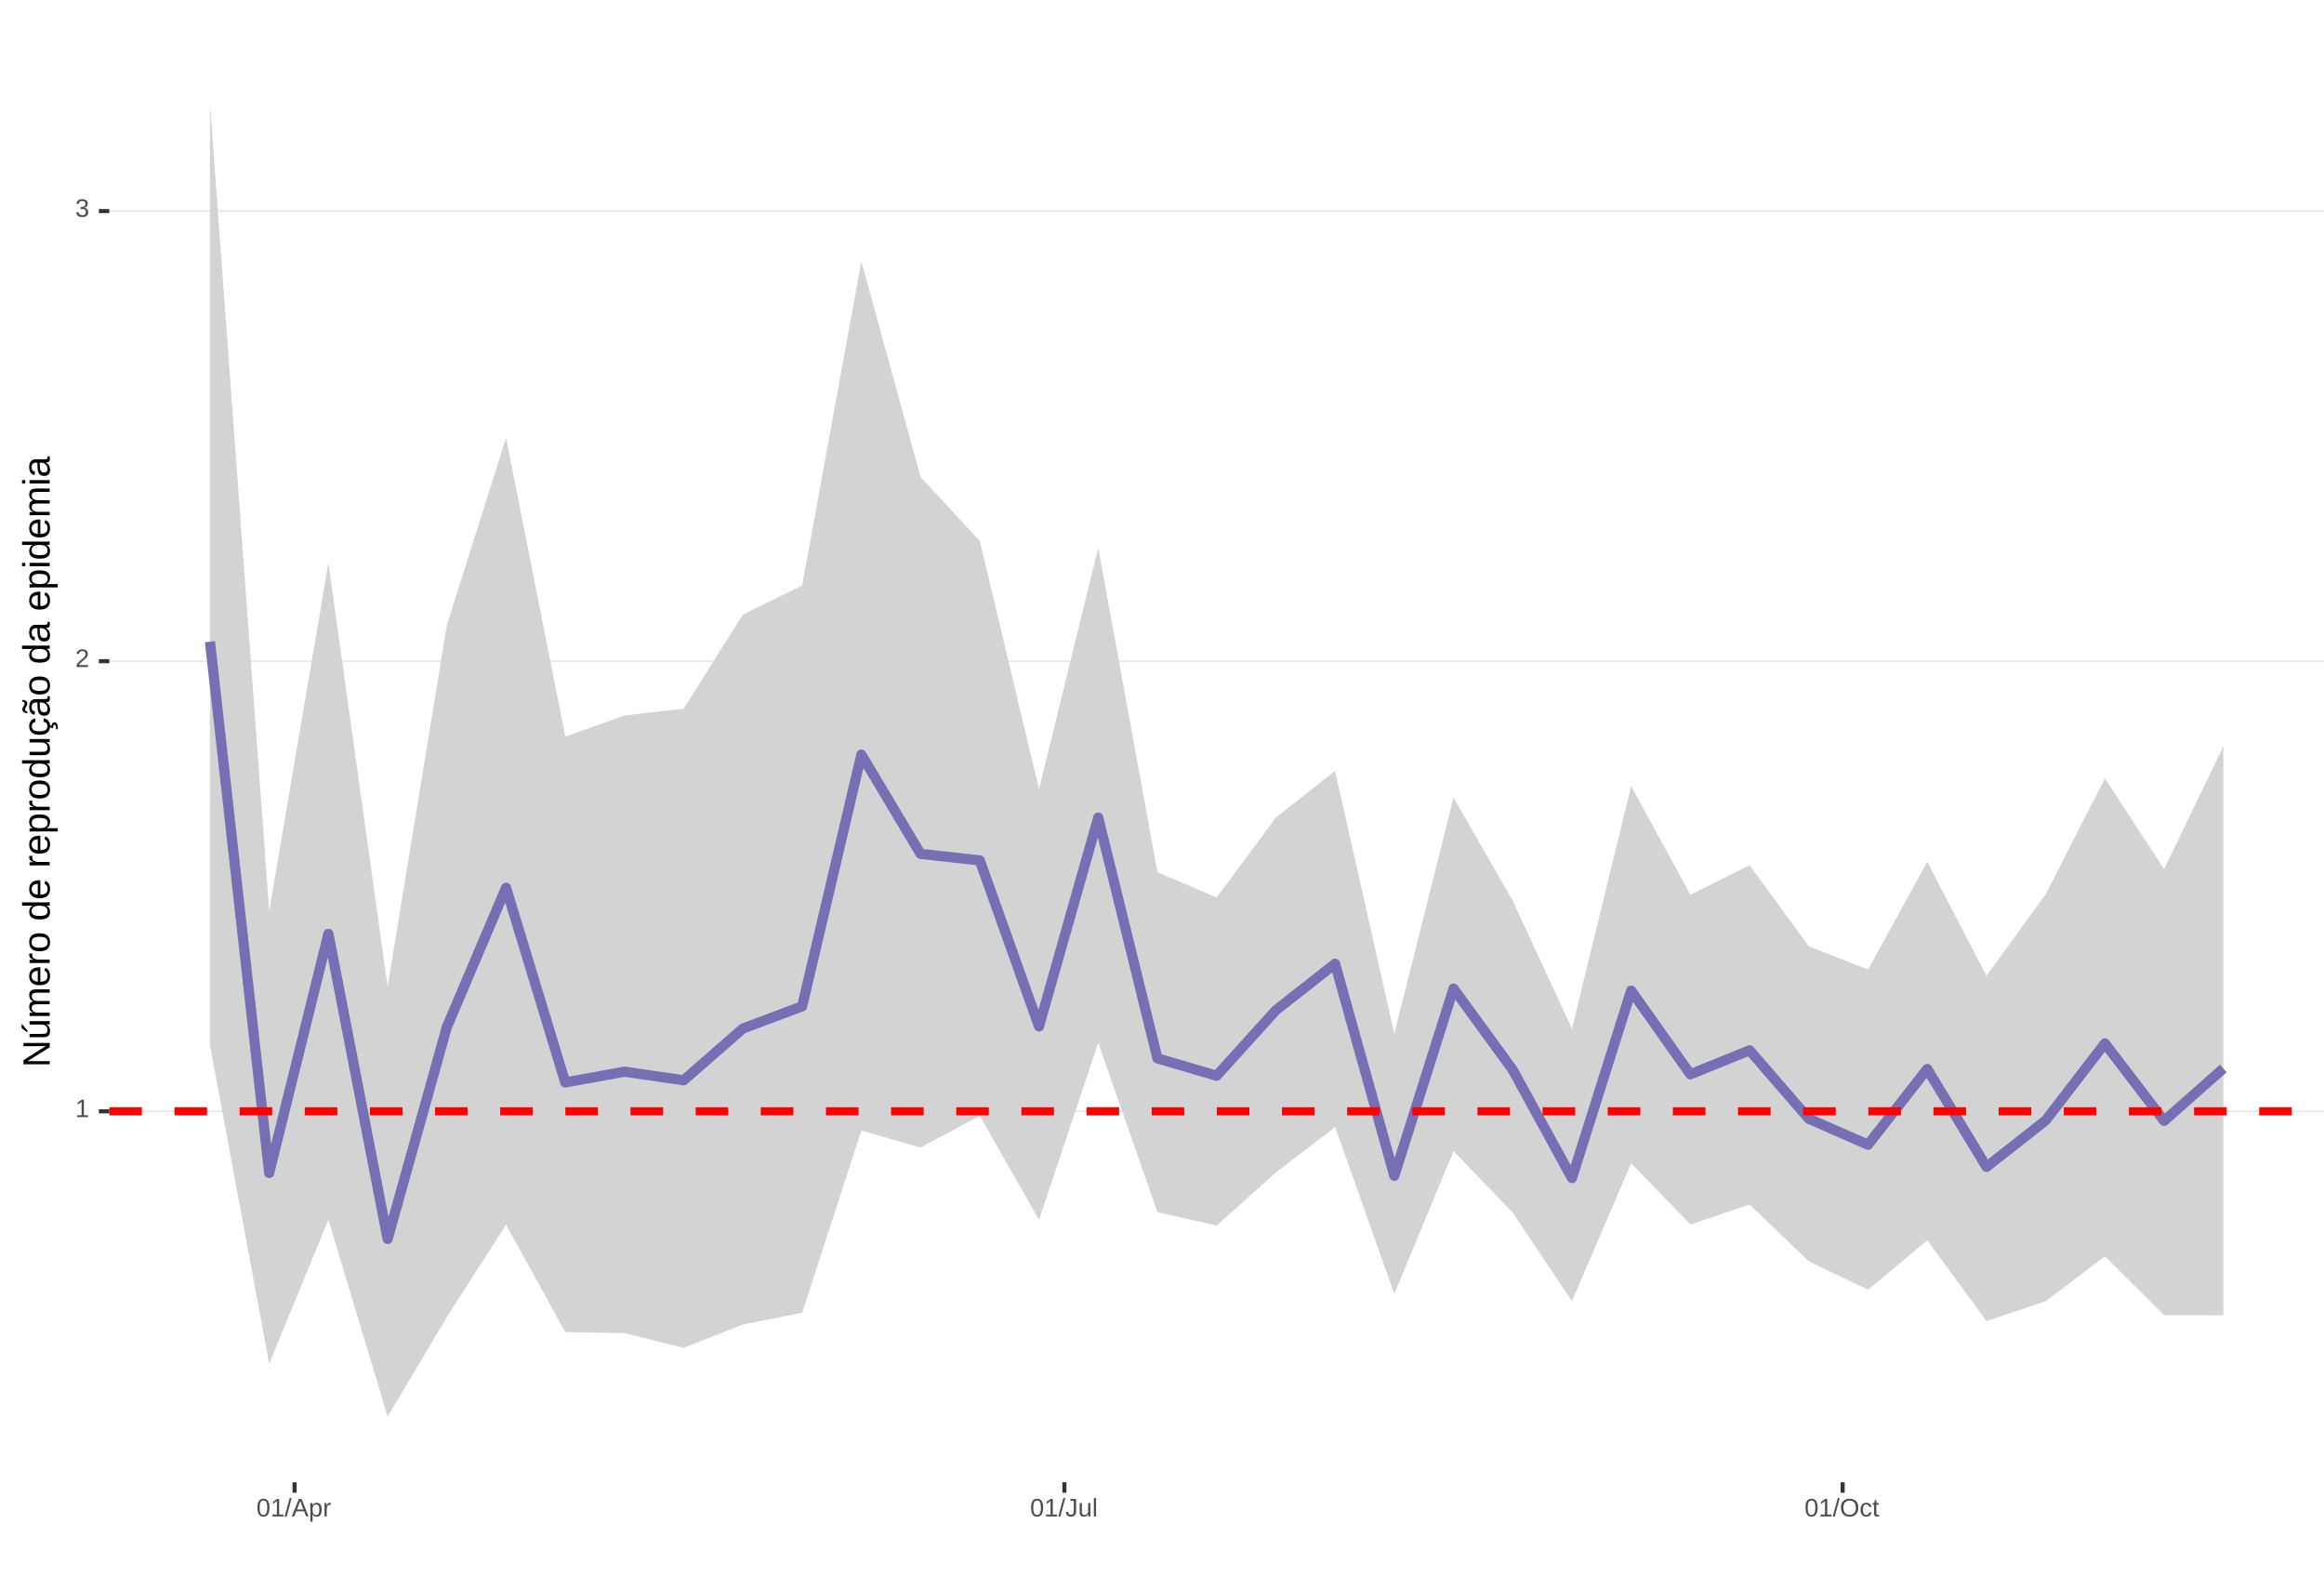
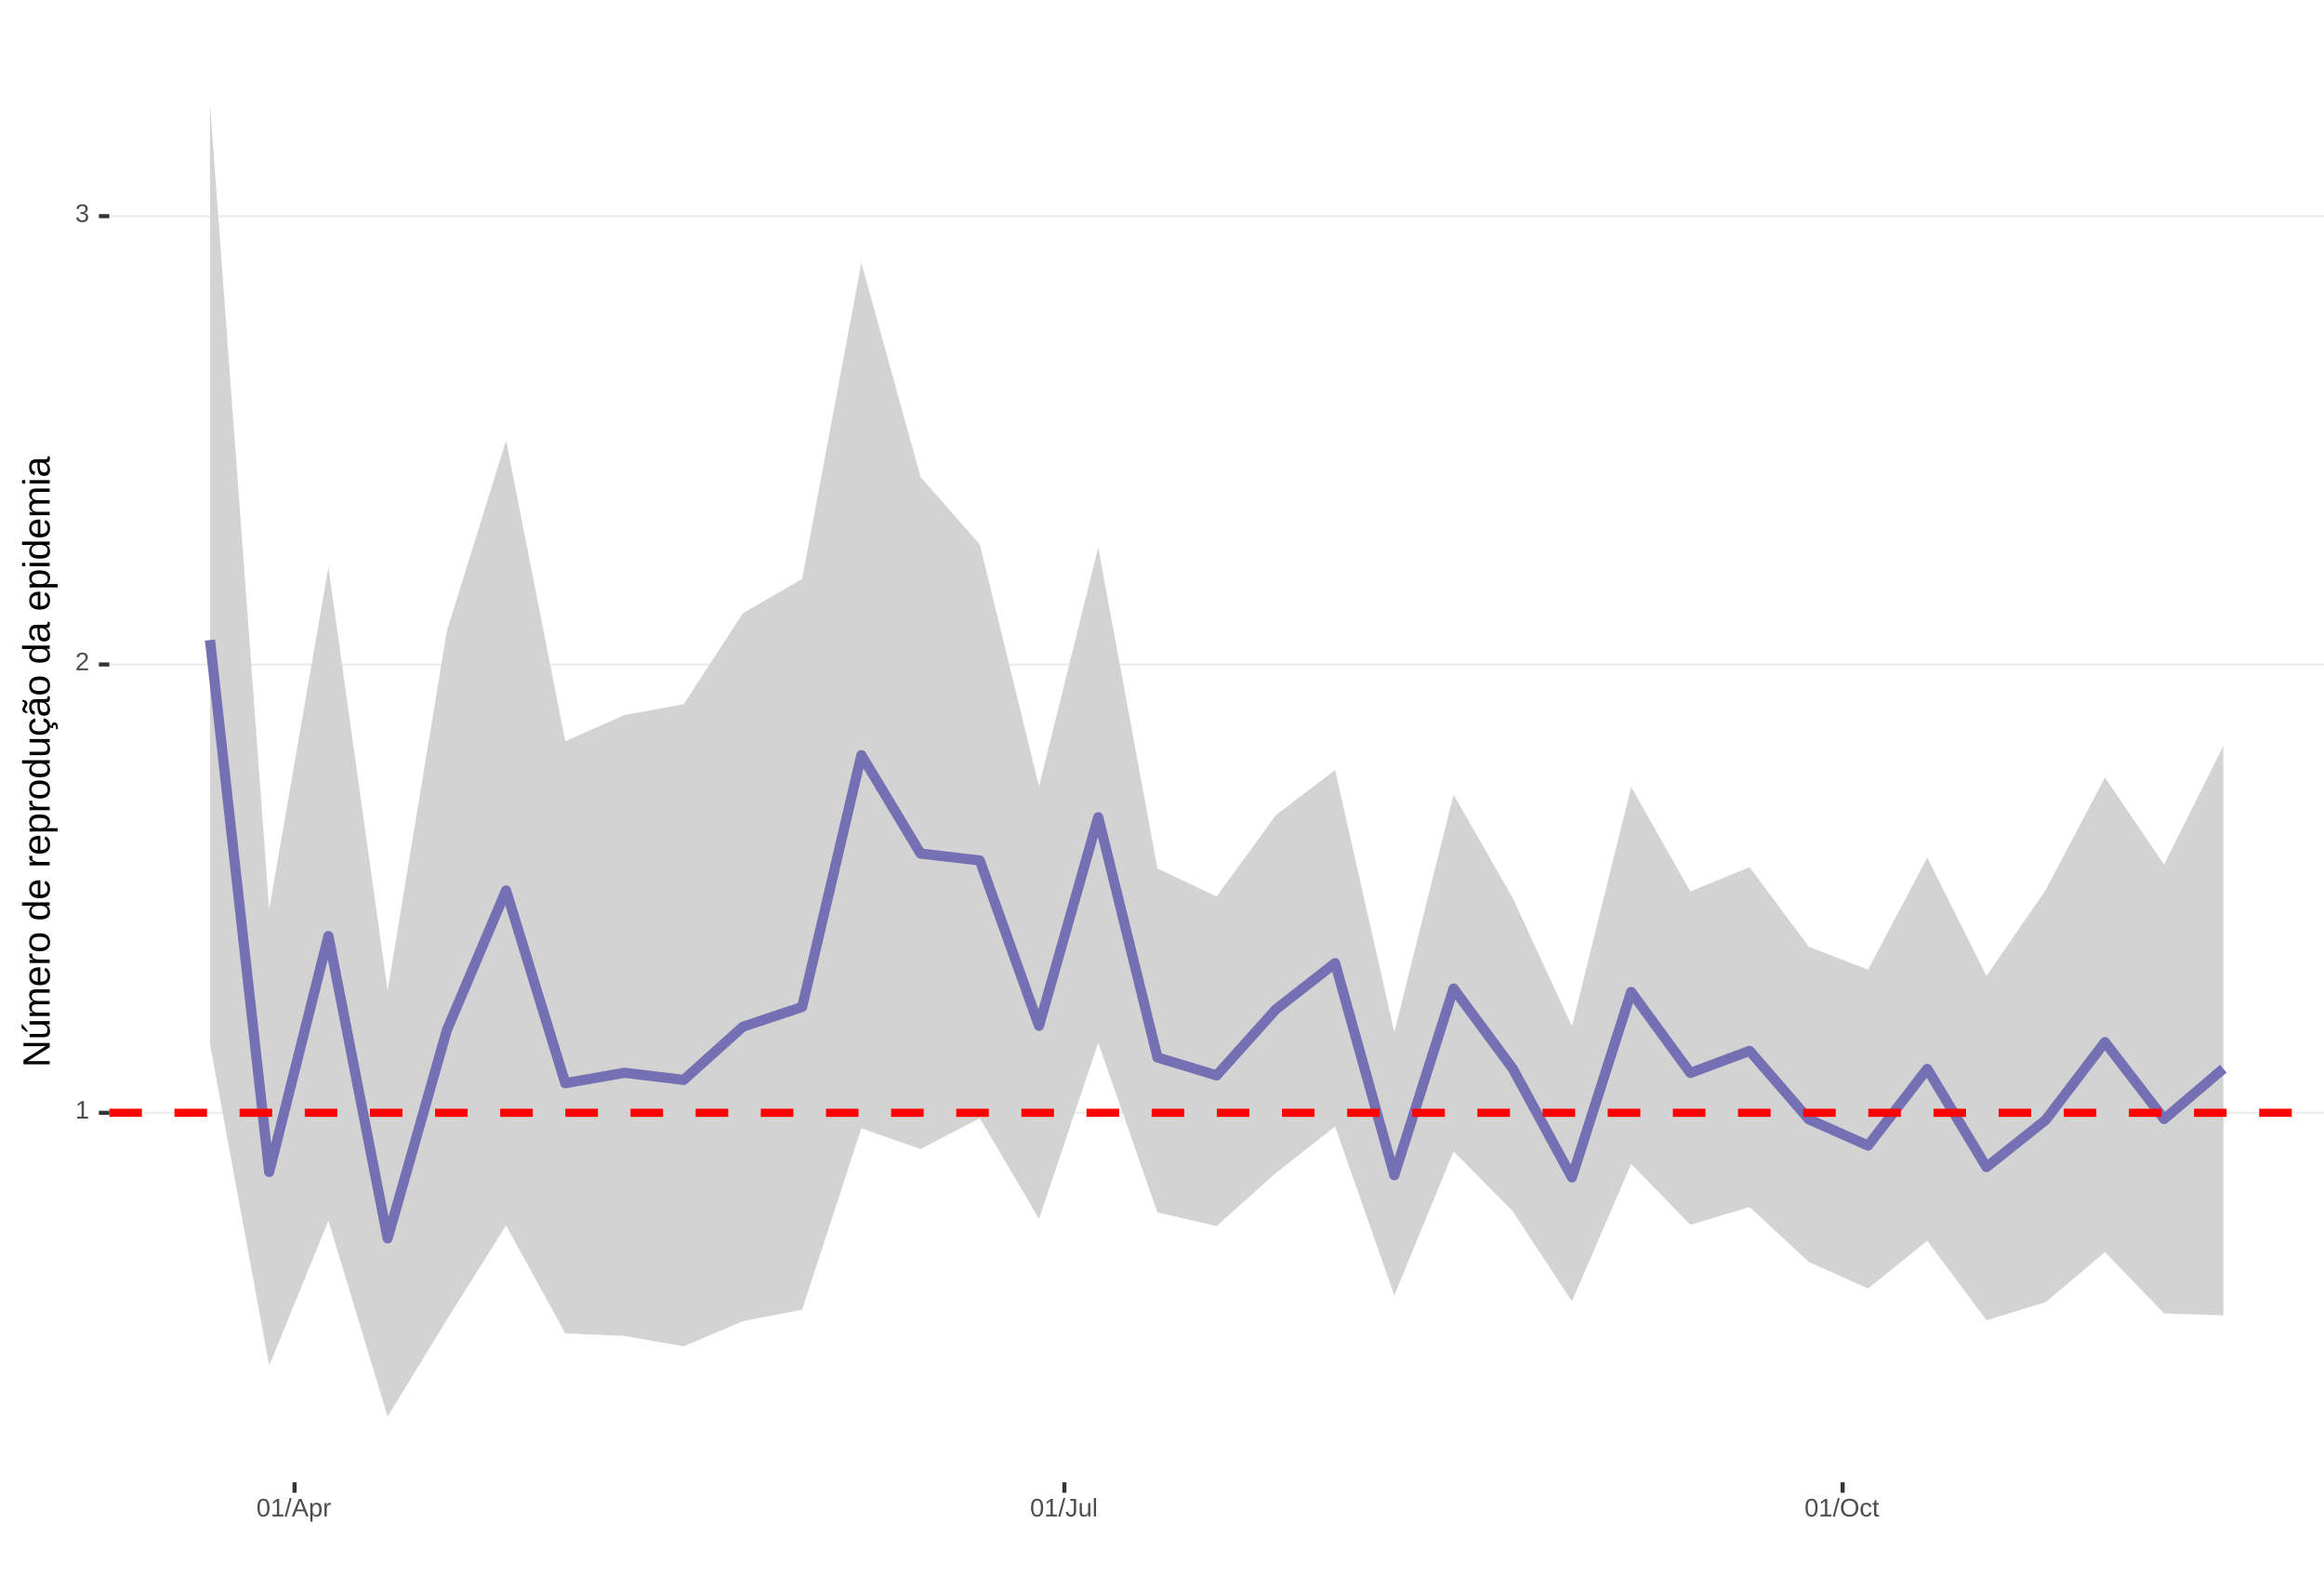
<svg xmlns="http://www.w3.org/2000/svg" xmlns:xlink="http://www.w3.org/1999/xlink" width="609pt" height="413pt" viewBox="0 0 609 413" version="1.1">
  <defs>
    <g>
      <symbol overflow="visible" id="glyph0-0">
        <path style="stroke:none;" d="M 0.672 -4.578 L 4.328 -4.578 L 4.328 0 L 0.672 0 Z M 0.906 -4.328 L 0.906 -0.25 L 4.078 -0.25 L 4.078 -4.328 Z M 0.906 -4.328 " />
      </symbol>
      <symbol overflow="visible" id="glyph0-1">
        <path style="stroke:none;" d="M 0.5 0 L 0.5 -0.5 L 1.672 -0.5 L 1.672 -4.016 L 0.641 -3.281 L 0.641 -3.828 L 1.719 -4.578 L 2.266 -4.578 L 2.266 -0.5 L 3.375 -0.5 L 3.375 0 Z M 0.5 0 " />
      </symbol>
      <symbol overflow="visible" id="glyph0-2">
        <path style="stroke:none;" d="M 0.328 0 L 0.328 -0.406 C 0.441 -0.664 0.578 -0.891 0.734 -1.078 C 0.898 -1.273 1.066 -1.453 1.234 -1.609 C 1.41 -1.766 1.582 -1.91 1.75 -2.047 C 1.926 -2.18 2.082 -2.316 2.219 -2.453 C 2.363 -2.586 2.477 -2.727 2.562 -2.875 C 2.645 -3.02 2.688 -3.188 2.688 -3.375 C 2.688 -3.625 2.613 -3.816 2.469 -3.953 C 2.32 -4.098 2.117 -4.172 1.859 -4.172 C 1.609 -4.172 1.398 -4.102 1.234 -3.969 C 1.078 -3.832 0.984 -3.641 0.953 -3.391 L 0.359 -3.453 C 0.398 -3.816 0.555 -4.102 0.828 -4.312 C 1.098 -4.531 1.441 -4.641 1.859 -4.641 C 2.316 -4.641 2.672 -4.531 2.922 -4.312 C 3.172 -4.102 3.297 -3.797 3.297 -3.391 C 3.297 -3.211 3.254 -3.035 3.172 -2.859 C 3.086 -2.68 2.969 -2.504 2.812 -2.328 C 2.656 -2.16 2.348 -1.891 1.891 -1.516 C 1.641 -1.316 1.441 -1.133 1.297 -0.969 C 1.148 -0.801 1.047 -0.645 0.984 -0.5 L 3.359 -0.5 L 3.359 0 Z M 0.328 0 " />
      </symbol>
      <symbol overflow="visible" id="glyph0-3">
        <path style="stroke:none;" d="M 3.406 -1.266 C 3.406 -0.836 3.27 -0.508 3 -0.281 C 2.738 -0.051 2.359 0.062 1.859 0.062 C 1.391 0.062 1.016 -0.039 0.734 -0.25 C 0.461 -0.457 0.301 -0.766 0.25 -1.172 L 0.859 -1.234 C 0.93 -0.691 1.266 -0.422 1.859 -0.422 C 2.148 -0.422 2.379 -0.492 2.547 -0.641 C 2.711 -0.785 2.797 -1 2.797 -1.281 C 2.797 -1.531 2.695 -1.723 2.5 -1.859 C 2.312 -2.004 2.039 -2.078 1.688 -2.078 L 1.359 -2.078 L 1.359 -2.578 L 1.672 -2.578 C 1.992 -2.578 2.242 -2.645 2.422 -2.781 C 2.598 -2.926 2.688 -3.125 2.688 -3.375 C 2.688 -3.613 2.613 -3.805 2.469 -3.953 C 2.32 -4.098 2.109 -4.172 1.828 -4.172 C 1.566 -4.172 1.352 -4.102 1.188 -3.969 C 1.031 -3.832 0.941 -3.645 0.922 -3.406 L 0.328 -3.453 C 0.367 -3.828 0.523 -4.117 0.797 -4.328 C 1.066 -4.535 1.41 -4.641 1.828 -4.641 C 2.285 -4.641 2.641 -4.531 2.891 -4.312 C 3.148 -4.102 3.281 -3.812 3.281 -3.438 C 3.281 -3.145 3.195 -2.906 3.031 -2.719 C 2.875 -2.539 2.641 -2.414 2.328 -2.344 C 2.672 -2.301 2.938 -2.18 3.125 -1.984 C 3.312 -1.797 3.406 -1.555 3.406 -1.266 Z M 3.406 -1.266 " />
      </symbol>
      <symbol overflow="visible" id="glyph0-4">
        <path style="stroke:none;" d="M 3.438 -2.297 C 3.438 -1.523 3.301 -0.938 3.031 -0.531 C 2.758 -0.133 2.363 0.062 1.844 0.062 C 1.312 0.062 0.914 -0.133 0.656 -0.531 C 0.395 -0.938 0.266 -1.523 0.266 -2.297 C 0.266 -3.078 0.391 -3.66 0.641 -4.047 C 0.898 -4.441 1.305 -4.641 1.859 -4.641 C 2.398 -4.641 2.797 -4.441 3.047 -4.047 C 3.305 -3.648 3.438 -3.066 3.438 -2.297 Z M 2.844 -2.297 C 2.844 -2.953 2.766 -3.426 2.609 -3.719 C 2.461 -4.02 2.211 -4.172 1.859 -4.172 C 1.504 -4.172 1.242 -4.023 1.078 -3.734 C 0.922 -3.441 0.844 -2.961 0.844 -2.297 C 0.844 -1.641 0.922 -1.16 1.078 -0.859 C 1.242 -0.555 1.5 -0.406 1.844 -0.406 C 2.188 -0.406 2.438 -0.555 2.594 -0.859 C 2.758 -1.172 2.844 -1.648 2.844 -2.297 Z M 2.844 -2.297 " />
      </symbol>
      <symbol overflow="visible" id="glyph0-5">
        <path style="stroke:none;" d="M 0 0.062 L 1.328 -4.828 L 1.844 -4.828 L 0.531 0.062 Z M 0 0.062 " />
      </symbol>
      <symbol overflow="visible" id="glyph0-6">
        <path style="stroke:none;" d="M 3.797 0 L 3.266 -1.344 L 1.188 -1.344 L 0.656 0 L 0.016 0 L 1.875 -4.578 L 2.594 -4.578 L 4.422 0 Z M 2.219 -4.109 L 2.203 -4.016 C 2.141 -3.836 2.055 -3.609 1.953 -3.328 L 1.375 -1.828 L 3.078 -1.828 L 2.5 -3.328 C 2.438 -3.484 2.375 -3.656 2.312 -3.844 Z M 2.219 -4.109 " />
      </symbol>
      <symbol overflow="visible" id="glyph0-7">
        <path style="stroke:none;" d="M 3.422 -1.781 C 3.422 -0.551 2.988 0.062 2.125 0.062 C 1.582 0.062 1.219 -0.141 1.031 -0.547 L 1.016 -0.547 C 1.023 -0.523 1.031 -0.344 1.031 0 L 1.031 1.375 L 0.453 1.375 L 0.453 -2.797 C 0.453 -3.16 0.441 -3.398 0.422 -3.516 L 1 -3.516 C 1 -3.504 1 -3.473 1 -3.422 C 1.008 -3.367 1.016 -3.285 1.016 -3.172 C 1.023 -3.066 1.031 -2.992 1.031 -2.953 L 1.047 -2.953 C 1.148 -3.172 1.285 -3.328 1.453 -3.422 C 1.617 -3.523 1.844 -3.578 2.125 -3.578 C 2.562 -3.578 2.883 -3.43 3.094 -3.141 C 3.312 -2.848 3.422 -2.395 3.422 -1.781 Z M 2.812 -1.766 C 2.812 -2.254 2.742 -2.602 2.609 -2.812 C 2.473 -3.02 2.266 -3.125 1.984 -3.125 C 1.742 -3.125 1.555 -3.07 1.422 -2.969 C 1.297 -2.875 1.195 -2.723 1.125 -2.516 C 1.062 -2.316 1.031 -2.051 1.031 -1.719 C 1.031 -1.258 1.102 -0.922 1.25 -0.703 C 1.395 -0.484 1.633 -0.375 1.969 -0.375 C 2.258 -0.375 2.473 -0.477 2.609 -0.688 C 2.742 -0.895 2.812 -1.254 2.812 -1.766 Z M 2.812 -1.766 " />
      </symbol>
      <symbol overflow="visible" id="glyph0-8">
        <path style="stroke:none;" d="M 0.469 0 L 0.469 -2.703 C 0.469 -2.941 0.457 -3.211 0.438 -3.516 L 1 -3.516 C 1.008 -3.117 1.016 -2.879 1.016 -2.797 L 1.031 -2.797 C 1.125 -3.098 1.227 -3.301 1.344 -3.406 C 1.469 -3.52 1.645 -3.578 1.875 -3.578 C 1.945 -3.578 2.023 -3.566 2.109 -3.547 L 2.109 -3.016 C 2.023 -3.035 1.922 -3.047 1.797 -3.047 C 1.555 -3.047 1.367 -2.941 1.234 -2.734 C 1.109 -2.523 1.047 -2.223 1.047 -1.828 L 1.047 0 Z M 0.469 0 " />
      </symbol>
      <symbol overflow="visible" id="glyph0-9">
        <path style="stroke:none;" d="M 1.484 0.062 C 0.711 0.062 0.254 -0.336 0.109 -1.141 L 0.719 -1.234 C 0.75 -0.984 0.832 -0.785 0.969 -0.641 C 1.113 -0.504 1.285 -0.438 1.484 -0.438 C 1.711 -0.438 1.891 -0.516 2.016 -0.672 C 2.148 -0.828 2.219 -1.055 2.219 -1.359 L 2.219 -4.078 L 1.328 -4.078 L 1.328 -4.578 L 2.828 -4.578 L 2.828 -1.359 C 2.828 -0.922 2.707 -0.57 2.469 -0.312 C 2.227 -0.062 1.898 0.062 1.484 0.062 Z M 1.484 0.062 " />
      </symbol>
      <symbol overflow="visible" id="glyph0-10">
        <path style="stroke:none;" d="M 1.016 -3.516 L 1.016 -1.281 C 1.016 -1.051 1.035 -0.875 1.078 -0.75 C 1.129 -0.625 1.203 -0.531 1.297 -0.469 C 1.398 -0.414 1.551 -0.391 1.75 -0.391 C 2.031 -0.391 2.25 -0.484 2.406 -0.672 C 2.57 -0.867 2.656 -1.141 2.656 -1.484 L 2.656 -3.516 L 3.234 -3.516 L 3.234 -0.75 C 3.234 -0.344 3.242 -0.094 3.266 0 L 2.703 0 C 2.703 -0.008 2.703 -0.035 2.703 -0.078 C 2.703 -0.129 2.695 -0.188 2.688 -0.25 C 2.688 -0.312 2.688 -0.426 2.688 -0.594 L 2.672 -0.594 C 2.535 -0.352 2.379 -0.18 2.203 -0.078 C 2.023 0.016 1.805 0.062 1.547 0.062 C 1.16 0.062 0.879 -0.031 0.703 -0.219 C 0.523 -0.414 0.438 -0.734 0.438 -1.172 L 0.438 -3.516 Z M 1.016 -3.516 " />
      </symbol>
      <symbol overflow="visible" id="glyph0-11">
        <path style="stroke:none;" d="M 0.453 0 L 0.453 -4.828 L 1.031 -4.828 L 1.031 0 Z M 0.453 0 " />
      </symbol>
      <symbol overflow="visible" id="glyph0-12">
        <path style="stroke:none;" d="M 4.859 -2.312 C 4.859 -1.832 4.766 -1.41 4.578 -1.047 C 4.398 -0.691 4.141 -0.414 3.797 -0.219 C 3.453 -0.031 3.047 0.062 2.578 0.062 C 2.109 0.062 1.703 -0.031 1.359 -0.219 C 1.023 -0.406 0.766 -0.68 0.578 -1.047 C 0.398 -1.41 0.312 -1.832 0.312 -2.312 C 0.312 -3.039 0.508 -3.609 0.906 -4.016 C 1.312 -4.43 1.875 -4.641 2.594 -4.641 C 3.062 -4.641 3.461 -4.547 3.797 -4.359 C 4.141 -4.18 4.398 -3.914 4.578 -3.562 C 4.766 -3.207 4.859 -2.789 4.859 -2.312 Z M 4.219 -2.312 C 4.219 -2.883 4.078 -3.332 3.797 -3.656 C 3.516 -3.977 3.113 -4.141 2.594 -4.141 C 2.062 -4.141 1.656 -3.977 1.375 -3.656 C 1.094 -3.332 0.953 -2.883 0.953 -2.312 C 0.953 -1.738 1.094 -1.281 1.375 -0.938 C 1.664 -0.602 2.066 -0.438 2.578 -0.438 C 3.109 -0.438 3.516 -0.598 3.797 -0.922 C 4.078 -1.254 4.219 -1.719 4.219 -2.312 Z M 4.219 -2.312 " />
      </symbol>
      <symbol overflow="visible" id="glyph0-13">
        <path style="stroke:none;" d="M 0.891 -1.781 C 0.891 -1.312 0.961 -0.961 1.109 -0.734 C 1.254 -0.504 1.477 -0.391 1.781 -0.391 C 1.988 -0.391 2.16 -0.445 2.297 -0.562 C 2.441 -0.676 2.531 -0.848 2.562 -1.078 L 3.156 -1.047 C 3.102 -0.711 2.957 -0.441 2.719 -0.234 C 2.477 -0.035 2.172 0.062 1.797 0.062 C 1.305 0.062 0.93 -0.094 0.672 -0.406 C 0.41 -0.719 0.281 -1.172 0.281 -1.766 C 0.281 -2.359 0.41 -2.805 0.672 -3.109 C 0.93 -3.422 1.305 -3.578 1.797 -3.578 C 2.148 -3.578 2.445 -3.484 2.688 -3.297 C 2.926 -3.109 3.078 -2.852 3.141 -2.531 L 2.531 -2.484 C 2.5 -2.68 2.422 -2.836 2.297 -2.953 C 2.172 -3.066 2 -3.125 1.781 -3.125 C 1.469 -3.125 1.238 -3.02 1.094 -2.812 C 0.957 -2.602 0.891 -2.258 0.891 -1.781 Z M 0.891 -1.781 " />
      </symbol>
      <symbol overflow="visible" id="glyph0-14">
        <path style="stroke:none;" d="M 1.797 -0.031 C 1.609 0.02 1.41 0.047 1.203 0.047 C 0.734 0.047 0.5 -0.219 0.5 -0.75 L 0.5 -3.094 L 0.094 -3.094 L 0.094 -3.516 L 0.531 -3.516 L 0.703 -4.297 L 1.094 -4.297 L 1.094 -3.516 L 1.734 -3.516 L 1.734 -3.094 L 1.094 -3.094 L 1.094 -0.875 C 1.094 -0.707 1.117 -0.586 1.172 -0.516 C 1.223 -0.441 1.32 -0.406 1.469 -0.406 C 1.539 -0.406 1.648 -0.422 1.797 -0.453 Z M 1.797 -0.031 " />
      </symbol>
      <symbol overflow="visible" id="glyph1-0">
        <path style="stroke:none;" d="M -6.875 -1 L -6.875 -6.5 L 0 -6.5 L 0 -1 Z M -6.516 -1.375 L -0.375 -1.375 L -0.375 -6.125 L -6.516 -6.125 Z M -6.516 -1.375 " />
      </symbol>
      <symbol overflow="visible" id="glyph1-1">
        <path style="stroke:none;" d="M 0 -5.281 L -5.859 -1.609 L -5.391 -1.625 L -4.578 -1.656 L 0 -1.656 L 0 -0.828 L -6.875 -0.828 L -6.875 -1.906 L -0.984 -5.625 C -1.617 -5.582 -2.082 -5.562 -2.375 -5.562 L -6.875 -5.562 L -6.875 -6.406 L 0 -6.406 Z M 0 -5.281 " />
      </symbol>
      <symbol overflow="visible" id="glyph1-2">
        <path style="stroke:none;" d="M -5.281 -1.562 L -1.938 -1.562 C -1.582 -1.562 -1.305 -1.594 -1.109 -1.656 C -0.922 -1.727 -0.785 -1.836 -0.703 -1.984 C -0.617 -2.141 -0.578 -2.363 -0.578 -2.656 C -0.578 -3.07 -0.723 -3.398 -1.016 -3.641 C -1.305 -3.891 -1.707 -4.016 -2.219 -4.016 L -5.281 -4.016 L -5.281 -4.906 L -1.125 -4.906 C -0.508 -4.906 -0.133 -4.91 0 -4.922 L 0 -4.094 C -0.02 -4.094 -0.062 -4.086 -0.125 -4.078 C -0.195 -4.078 -0.281 -4.07 -0.375 -4.062 C -0.469 -4.062 -0.645 -4.062 -0.906 -4.062 L -0.906 -4.047 C -0.539 -3.848 -0.281 -3.613 -0.125 -3.344 C 0.02 -3.082 0.094 -2.754 0.094 -2.359 C 0.094 -1.773 -0.047 -1.348 -0.328 -1.078 C -0.617 -0.816 -1.098 -0.688 -1.766 -0.688 L -5.281 -0.688 Z M -5.859 -2.031 L -5.969 -2.031 L -7.359 -3.078 L -7.359 -4.094 L -7.219 -4.094 L -5.859 -2.484 Z M -5.859 -2.031 " />
      </symbol>
      <symbol overflow="visible" id="glyph1-3">
        <path style="stroke:none;" d="M 0 -3.75 L -3.344 -3.75 C -3.852 -3.75 -4.207 -3.676 -4.406 -3.531 C -4.602 -3.395 -4.703 -3.145 -4.703 -2.781 C -4.703 -2.406 -4.555 -2.109 -4.266 -1.891 C -3.984 -1.672 -3.582 -1.562 -3.062 -1.562 L 0 -1.562 L 0 -0.688 L -4.156 -0.688 C -4.77 -0.688 -5.145 -0.68 -5.281 -0.672 L -5.281 -1.5 C -5.27 -1.5 -5.227 -1.5 -5.156 -1.5 C -5.082 -1.508 -5 -1.516 -4.906 -1.516 C -4.812 -1.523 -4.633 -1.531 -4.375 -1.531 L -4.375 -1.547 C -4.75 -1.734 -5.008 -1.945 -5.156 -2.188 C -5.301 -2.438 -5.375 -2.738 -5.375 -3.094 C -5.375 -3.488 -5.297 -3.801 -5.141 -4.031 C -4.984 -4.27 -4.727 -4.438 -4.375 -4.531 L -4.375 -4.547 C -4.727 -4.723 -4.984 -4.941 -5.141 -5.203 C -5.297 -5.461 -5.375 -5.773 -5.375 -6.141 C -5.375 -6.672 -5.227 -7.055 -4.938 -7.297 C -4.656 -7.547 -4.18 -7.672 -3.516 -7.672 L 0 -7.672 L 0 -6.797 L -3.344 -6.797 C -3.852 -6.797 -4.207 -6.723 -4.406 -6.578 C -4.602 -6.441 -4.703 -6.191 -4.703 -5.828 C -4.703 -5.453 -4.555 -5.156 -4.266 -4.938 C -3.984 -4.727 -3.582 -4.625 -3.062 -4.625 L 0 -4.625 Z M 0 -3.75 " />
      </symbol>
      <symbol overflow="visible" id="glyph1-4">
        <path style="stroke:none;" d="M -2.453 -1.344 C -1.848 -1.344 -1.379 -1.469 -1.047 -1.719 C -0.723 -1.969 -0.562 -2.336 -0.562 -2.828 C -0.562 -3.203 -0.633 -3.504 -0.781 -3.734 C -0.938 -3.961 -1.133 -4.117 -1.375 -4.203 L -1.156 -4.969 C -0.32 -4.656 0.094 -3.941 0.094 -2.828 C 0.094 -2.047 -0.133 -1.445 -0.594 -1.031 C -1.062 -0.625 -1.754 -0.422 -2.672 -0.422 C -3.547 -0.422 -4.211 -0.625 -4.672 -1.031 C -5.141 -1.445 -5.375 -2.031 -5.375 -2.781 C -5.375 -4.344 -4.441 -5.125 -2.578 -5.125 L -2.453 -5.125 Z M -3.125 -4.203 C -3.688 -4.16 -4.094 -4.02 -4.344 -3.781 C -4.602 -3.551 -4.734 -3.219 -4.734 -2.781 C -4.734 -2.352 -4.586 -2.016 -4.297 -1.766 C -4.016 -1.516 -3.625 -1.379 -3.125 -1.359 Z M -3.125 -4.203 " />
      </symbol>
      <symbol overflow="visible" id="glyph1-5">
        <path style="stroke:none;" d="M 0 -0.688 L -4.047 -0.688 C -4.422 -0.688 -4.832 -0.68 -5.281 -0.672 L -5.281 -1.5 C -4.688 -1.52 -4.328 -1.531 -4.203 -1.531 L -4.203 -1.547 C -4.66 -1.691 -4.969 -1.852 -5.125 -2.031 C -5.289 -2.219 -5.375 -2.477 -5.375 -2.812 C -5.375 -2.926 -5.359 -3.047 -5.328 -3.172 L -4.531 -3.172 C -4.562 -3.047 -4.578 -2.891 -4.578 -2.703 C -4.578 -2.336 -4.422 -2.055 -4.109 -1.859 C -3.797 -1.672 -3.344 -1.578 -2.75 -1.578 L 0 -1.578 Z M 0 -0.688 " />
      </symbol>
      <symbol overflow="visible" id="glyph1-6">
        <path style="stroke:none;" d="M -2.641 -5.141 C -1.723 -5.141 -1.035 -4.938 -0.578 -4.531 C -0.129 -4.125 0.094 -3.535 0.094 -2.766 C 0.094 -1.992 -0.141 -1.41 -0.609 -1.016 C -1.078 -0.617 -1.754 -0.422 -2.641 -0.422 C -4.461 -0.422 -5.375 -1.207 -5.375 -2.781 C -5.375 -3.594 -5.148 -4.188 -4.703 -4.562 C -4.266 -4.945 -3.578 -5.141 -2.641 -5.141 Z M -2.641 -4.219 C -3.367 -4.219 -3.898 -4.109 -4.234 -3.891 C -4.566 -3.672 -4.734 -3.305 -4.734 -2.797 C -4.734 -2.285 -4.562 -1.914 -4.219 -1.688 C -3.883 -1.457 -3.359 -1.344 -2.641 -1.344 C -1.953 -1.344 -1.43 -1.453 -1.078 -1.672 C -0.723 -1.898 -0.547 -2.258 -0.547 -2.75 C -0.547 -3.281 -0.711 -3.656 -1.047 -3.875 C -1.391 -4.102 -1.922 -4.219 -2.641 -4.219 Z M -2.641 -4.219 " />
      </symbol>
      <symbol overflow="visible" id="glyph1-7">
        <path style="stroke:none;" d="" />
      </symbol>
      <symbol overflow="visible" id="glyph1-8">
        <path style="stroke:none;" d="M -0.844 -4.016 C -0.508 -3.848 -0.27 -3.629 -0.125 -3.359 C 0.02 -3.086 0.094 -2.754 0.094 -2.359 C 0.094 -1.691 -0.129 -1.203 -0.578 -0.891 C -1.023 -0.578 -1.707 -0.422 -2.625 -0.422 C -4.457 -0.422 -5.375 -1.066 -5.375 -2.359 C -5.375 -2.766 -5.301 -3.098 -5.156 -3.359 C -5.008 -3.629 -4.781 -3.848 -4.469 -4.016 L -7.25 -4.016 L -7.25 -4.891 L -1.094 -4.891 C -0.539 -4.891 -0.176 -4.898 0 -4.922 L 0 -4.078 C -0.051 -4.066 -0.172 -4.055 -0.359 -4.047 C -0.547 -4.035 -0.707 -4.031 -0.844 -4.031 Z M -2.641 -1.344 C -1.898 -1.344 -1.367 -1.438 -1.047 -1.625 C -0.734 -1.82 -0.578 -2.145 -0.578 -2.594 C -0.578 -3.082 -0.75 -3.441 -1.094 -3.672 C -1.438 -3.898 -1.973 -4.016 -2.703 -4.016 C -3.398 -4.016 -3.91 -3.898 -4.234 -3.672 C -4.566 -3.441 -4.734 -3.082 -4.734 -2.594 C -4.734 -2.156 -4.566 -1.836 -4.234 -1.641 C -3.91 -1.441 -3.379 -1.344 -2.641 -1.344 Z M -2.641 -1.344 " />
      </symbol>
      <symbol overflow="visible" id="glyph1-9">
        <path style="stroke:none;" d="M -2.672 -5.141 C -0.828 -5.141 0.094 -4.492 0.094 -3.203 C 0.094 -2.391 -0.211 -1.844 -0.828 -1.562 L -0.828 -1.531 C -0.797 -1.539 -0.516 -1.547 0.016 -1.547 L 2.078 -1.547 L 2.078 -0.672 L -4.203 -0.672 C -4.742 -0.672 -5.102 -0.66 -5.281 -0.641 L -5.281 -1.5 C -5.27 -1.5 -5.223 -1.5 -5.141 -1.5 C -5.066 -1.508 -4.945 -1.52 -4.781 -1.531 C -4.613 -1.539 -4.5 -1.547 -4.438 -1.547 L -4.438 -1.562 C -4.758 -1.719 -4.992 -1.922 -5.141 -2.172 C -5.297 -2.43 -5.375 -2.773 -5.375 -3.203 C -5.375 -3.848 -5.156 -4.332 -4.719 -4.656 C -4.281 -4.977 -3.598 -5.141 -2.672 -5.141 Z M -2.641 -4.219 C -3.379 -4.219 -3.906 -4.117 -4.219 -3.922 C -4.539 -3.723 -4.703 -3.406 -4.703 -2.969 C -4.703 -2.625 -4.629 -2.352 -4.484 -2.156 C -4.336 -1.957 -4.109 -1.805 -3.797 -1.703 C -3.484 -1.598 -3.078 -1.547 -2.578 -1.547 C -1.879 -1.547 -1.363 -1.656 -1.031 -1.875 C -0.707 -2.102 -0.547 -2.469 -0.547 -2.969 C -0.547 -3.406 -0.707 -3.723 -1.031 -3.922 C -1.352 -4.117 -1.891 -4.219 -2.641 -4.219 Z M -2.641 -4.219 " />
      </symbol>
      <symbol overflow="visible" id="glyph1-10">
        <path style="stroke:none;" d="M -5.281 -1.531 L -1.938 -1.531 C -1.582 -1.531 -1.305 -1.562 -1.109 -1.625 C -0.922 -1.695 -0.785 -1.805 -0.703 -1.953 C -0.617 -2.109 -0.578 -2.332 -0.578 -2.625 C -0.578 -3.039 -0.723 -3.367 -1.016 -3.609 C -1.305 -3.859 -1.707 -3.984 -2.219 -3.984 L -5.281 -3.984 L -5.281 -4.875 L -1.125 -4.875 C -0.508 -4.875 -0.133 -4.879 0 -4.891 L 0 -4.062 C -0.02 -4.062 -0.062 -4.055 -0.125 -4.047 C -0.195 -4.047 -0.281 -4.039 -0.375 -4.031 C -0.469 -4.031 -0.645 -4.031 -0.906 -4.031 L -0.906 -4.016 C -0.539 -3.816 -0.281 -3.582 -0.125 -3.312 C 0.02 -3.051 0.094 -2.723 0.094 -2.328 C 0.094 -1.742 -0.047 -1.316 -0.328 -1.047 C -0.617 -0.785 -1.098 -0.656 -1.766 -0.656 L -5.281 -0.656 Z M -5.281 -1.531 " />
      </symbol>
      <symbol overflow="visible" id="glyph1-11">
        <path style="stroke:none;" d="M -2.672 -1.344 C -1.961 -1.344 -1.438 -1.453 -1.094 -1.672 C -0.758 -1.891 -0.594 -2.223 -0.594 -2.672 C -0.594 -2.984 -0.676 -3.242 -0.844 -3.453 C -1.02 -3.672 -1.281 -3.801 -1.625 -3.844 L -1.578 -4.734 C -1.066 -4.672 -0.66 -4.457 -0.359 -4.094 C -0.055 -3.727 0.094 -3.266 0.094 -2.703 C 0.094 -1.961 -0.133 -1.395 -0.594 -1 C -1.062 -0.613 -1.742 -0.422 -2.641 -0.422 C -3.535 -0.422 -4.211 -0.613 -4.672 -1 C -5.141 -1.395 -5.375 -1.957 -5.375 -2.688 C -5.375 -3.227 -5.234 -3.676 -4.953 -4.031 C -4.68 -4.395 -4.297 -4.617 -3.797 -4.703 L -3.734 -3.797 C -4.023 -3.754 -4.254 -3.641 -4.422 -3.453 C -4.598 -3.266 -4.688 -3.004 -4.688 -2.672 C -4.688 -2.203 -4.531 -1.863 -4.219 -1.656 C -3.914 -1.445 -3.398 -1.344 -2.672 -1.344 Z M 1.234 -3.672 C 1.828 -3.672 2.125 -3.223 2.125 -2.328 C 2.125 -2.148 2.113 -2.004 2.094 -1.891 L 1.625 -1.891 C 1.645 -2.055 1.656 -2.195 1.656 -2.312 C 1.656 -2.789 1.52 -3.031 1.25 -3.031 C 1 -3.031 0.875 -2.812 0.875 -2.375 C 0.875 -2.238 0.879 -2.148 0.891 -2.109 L 0 -2.422 L 0 -2.938 L 0.484 -2.75 C 0.492 -3.062 0.566 -3.289 0.703 -3.438 C 0.836 -3.594 1.016 -3.672 1.234 -3.672 Z M 1.234 -3.672 " />
      </symbol>
      <symbol overflow="visible" id="glyph1-12">
        <path style="stroke:none;" d="M 0.094 -2.016 C 0.094 -1.484 -0.047 -1.082 -0.328 -0.812 C -0.609 -0.551 -0.988 -0.422 -1.469 -0.422 C -2.02 -0.422 -2.441 -0.598 -2.734 -0.953 C -3.023 -1.316 -3.18 -1.898 -3.203 -2.703 L -3.219 -3.891 L -3.516 -3.891 C -3.941 -3.891 -4.25 -3.797 -4.438 -3.609 C -4.625 -3.43 -4.719 -3.148 -4.719 -2.766 C -4.719 -2.367 -4.648 -2.078 -4.516 -1.891 C -4.379 -1.711 -4.164 -1.609 -3.875 -1.578 L -3.953 -0.656 C -4.898 -0.812 -5.375 -1.52 -5.375 -2.781 C -5.375 -3.445 -5.223 -3.945 -4.922 -4.281 C -4.617 -4.613 -4.18 -4.781 -3.609 -4.781 L -1.328 -4.781 C -1.066 -4.781 -0.867 -4.812 -0.734 -4.875 C -0.609 -4.945 -0.547 -5.082 -0.547 -5.281 C -0.547 -5.363 -0.555 -5.457 -0.578 -5.562 L -0.031 -5.562 C 0.02 -5.344 0.047 -5.117 0.047 -4.891 C 0.047 -4.555 -0.035 -4.316 -0.203 -4.172 C -0.379 -4.023 -0.648 -3.941 -1.016 -3.922 L -1.016 -3.891 C -0.609 -3.672 -0.32 -3.41 -0.156 -3.109 C 0.008 -2.805 0.094 -2.441 0.094 -2.016 Z M -0.562 -2.219 C -0.562 -2.539 -0.633 -2.828 -0.781 -3.078 C -0.926 -3.328 -1.125 -3.523 -1.375 -3.672 C -1.633 -3.816 -1.898 -3.891 -2.172 -3.891 L -2.609 -3.891 L -2.594 -2.938 C -2.582 -2.52 -2.535 -2.203 -2.453 -1.984 C -2.379 -1.773 -2.258 -1.613 -2.094 -1.5 C -1.938 -1.383 -1.723 -1.328 -1.453 -1.328 C -1.172 -1.328 -0.953 -1.406 -0.797 -1.562 C -0.641 -1.719 -0.562 -1.938 -0.562 -2.219 Z M -5.859 -3.609 C -5.859 -3.473 -5.891 -3.332 -5.953 -3.188 C -6.016 -3.051 -6.082 -2.922 -6.156 -2.797 C -6.227 -2.672 -6.297 -2.551 -6.359 -2.438 C -6.422 -2.32 -6.453 -2.211 -6.453 -2.109 C -6.453 -1.93 -6.398 -1.797 -6.297 -1.703 C -6.191 -1.617 -6.047 -1.562 -5.859 -1.531 L -5.859 -1.094 C -6.191 -1.125 -6.441 -1.176 -6.609 -1.25 C -6.785 -1.332 -6.922 -1.441 -7.016 -1.578 C -7.117 -1.711 -7.172 -1.879 -7.172 -2.078 C -7.172 -2.223 -7.141 -2.363 -7.078 -2.5 C -7.023 -2.633 -6.957 -2.766 -6.875 -2.891 C -6.801 -3.023 -6.734 -3.145 -6.672 -3.25 C -6.617 -3.363 -6.594 -3.473 -6.594 -3.578 C -6.594 -3.898 -6.785 -4.086 -7.172 -4.141 L -7.172 -4.594 C -6.691 -4.539 -6.352 -4.43 -6.156 -4.266 C -5.957 -4.098 -5.859 -3.879 -5.859 -3.609 Z M -5.859 -3.609 " />
      </symbol>
      <symbol overflow="visible" id="glyph1-13">
        <path style="stroke:none;" d="M 0.094 -2.016 C 0.094 -1.484 -0.047 -1.082 -0.328 -0.812 C -0.609 -0.551 -0.988 -0.422 -1.469 -0.422 C -2.02 -0.422 -2.441 -0.598 -2.734 -0.953 C -3.023 -1.316 -3.18 -1.898 -3.203 -2.703 L -3.219 -3.891 L -3.516 -3.891 C -3.941 -3.891 -4.25 -3.797 -4.438 -3.609 C -4.625 -3.43 -4.719 -3.148 -4.719 -2.766 C -4.719 -2.367 -4.648 -2.078 -4.516 -1.891 C -4.379 -1.711 -4.164 -1.609 -3.875 -1.578 L -3.953 -0.656 C -4.898 -0.812 -5.375 -1.52 -5.375 -2.781 C -5.375 -3.445 -5.223 -3.945 -4.922 -4.281 C -4.617 -4.613 -4.18 -4.781 -3.609 -4.781 L -1.328 -4.781 C -1.066 -4.781 -0.867 -4.812 -0.734 -4.875 C -0.609 -4.945 -0.547 -5.082 -0.547 -5.281 C -0.547 -5.363 -0.555 -5.457 -0.578 -5.562 L -0.031 -5.562 C 0.02 -5.344 0.047 -5.117 0.047 -4.891 C 0.047 -4.555 -0.035 -4.316 -0.203 -4.172 C -0.379 -4.023 -0.648 -3.941 -1.016 -3.922 L -1.016 -3.891 C -0.609 -3.672 -0.32 -3.41 -0.156 -3.109 C 0.008 -2.805 0.094 -2.441 0.094 -2.016 Z M -0.562 -2.219 C -0.562 -2.539 -0.633 -2.828 -0.781 -3.078 C -0.926 -3.328 -1.125 -3.523 -1.375 -3.672 C -1.633 -3.816 -1.898 -3.891 -2.172 -3.891 L -2.609 -3.891 L -2.594 -2.938 C -2.582 -2.52 -2.535 -2.203 -2.453 -1.984 C -2.379 -1.773 -2.258 -1.613 -2.094 -1.5 C -1.938 -1.383 -1.723 -1.328 -1.453 -1.328 C -1.172 -1.328 -0.953 -1.406 -0.797 -1.562 C -0.641 -1.719 -0.562 -1.938 -0.562 -2.219 Z M -0.562 -2.219 " />
      </symbol>
      <symbol overflow="visible" id="glyph1-14">
        <path style="stroke:none;" d="M -6.406 -0.672 L -7.25 -0.672 L -7.25 -1.547 L -6.406 -1.547 Z M 0 -0.672 L -5.281 -0.672 L -5.281 -1.547 L 0 -1.547 Z M 0 -0.672 " />
      </symbol>
    </g>
    <clipPath id="clip1">
      <path d="M 28.645 9.961 L 609 9.961 L 609 388.328 L 28.645 388.328 Z M 28.645 9.961 " />
    </clipPath>
    <clipPath id="clip2">
-       <path d="M 28.645 290 L 609 290 L 609 292 L 28.645 292 Z M 28.645 290 " />
+       <path d="M 28.645 291 L 609 291 L 609 292 L 28.645 292 Z M 28.645 291 " />
    </clipPath>
    <clipPath id="clip3">
-       <path d="M 28.645 172 L 609 172 L 609 174 L 28.645 174 Z M 28.645 172 " />
+       <path d="M 28.645 173 L 609 173 L 609 175 L 28.645 175 Z M 28.645 173 " />
    </clipPath>
    <clipPath id="clip4">
-       <path d="M 28.645 55 L 609 55 L 609 56 L 28.645 56 Z M 28.645 55 " />
+       <path d="M 28.645 56 L 609 56 L 609 57 L 28.645 57 Z M 28.645 56 " />
    </clipPath>
    <clipPath id="clip5">
      <path d="M 28.645 290 L 609 290 L 609 293 L 28.645 293 Z M 28.645 290 " />
    </clipPath>
  </defs>
  <g id="surface157">
    <rect x="0" y="0" width="609" height="413" style="fill:rgb(100%,100%,100%);fill-opacity:1;stroke:none;" />
    <rect x="0" y="0" width="609" height="413" style="fill:rgb(100%,100%,100%);fill-opacity:1;stroke:none;" />
    <path style="fill:none;stroke-width:1.067;stroke-linecap:round;stroke-linejoin:round;stroke:rgb(100%,100%,100%);stroke-opacity:1;stroke-miterlimit:10;" d="M 0 413 L 609 413 L 609 0 L 0 0 Z M 0 413 " />
    <g clip-path="url(#clip1)" clip-rule="nonzero">
      <path style=" stroke:none;fill-rule:nonzero;fill:rgb(100%,100%,100%);fill-opacity:1;" d="M 28.645 388.328 L 609 388.328 L 609 9.961 L 28.645 9.961 Z M 28.645 388.328 " />
    </g>
    <g clip-path="url(#clip2)" clip-rule="nonzero">
-       <path style="fill:none;stroke-width:0.533;stroke-linecap:butt;stroke-linejoin:round;stroke:rgb(92.157%,92.157%,92.157%);stroke-opacity:1;stroke-miterlimit:10;" d="M 28.645 291.148 L 609 291.148 " />
+       <path style="fill:none;stroke-width:0.533;stroke-linecap:butt;stroke-linejoin:round;stroke:rgb(92.157%,92.157%,92.157%);stroke-opacity:1;stroke-miterlimit:10;" d="M 28.645 291.531 L 609 291.531 " />
    </g>
    <g clip-path="url(#clip3)" clip-rule="nonzero">
-       <path style="fill:none;stroke-width:0.533;stroke-linecap:butt;stroke-linejoin:round;stroke:rgb(92.157%,92.157%,92.157%);stroke-opacity:1;stroke-miterlimit:10;" d="M 28.645 173.219 L 609 173.219 " />
+       <path style="fill:none;stroke-width:0.533;stroke-linecap:butt;stroke-linejoin:round;stroke:rgb(92.157%,92.157%,92.157%);stroke-opacity:1;stroke-miterlimit:10;" d="M 28.645 174.082 L 609 174.082 " />
    </g>
    <g clip-path="url(#clip4)" clip-rule="nonzero">
-       <path style="fill:none;stroke-width:0.533;stroke-linecap:butt;stroke-linejoin:round;stroke:rgb(92.157%,92.157%,92.157%);stroke-opacity:1;stroke-miterlimit:10;" d="M 28.645 55.293 L 609 55.293 " />
-     </g>
-     <path style=" stroke:none;fill-rule:nonzero;fill:rgb(82.745%,82.745%,82.745%);fill-opacity:1;" d="M 55.023 27.16 L 70.543 238.688 L 86.059 147.477 L 101.578 258.465 L 117.094 163.781 L 132.613 114.703 L 148.129 192.988 L 163.648 187.441 L 179.164 185.652 L 194.684 160.992 L 210.199 153.402 L 225.719 68.449 L 241.234 124.977 L 256.754 141.711 L 272.27 206.746 L 287.789 143.523 L 303.305 228.488 L 318.824 235.125 L 334.34 214.191 L 349.859 201.965 L 365.375 270.844 L 380.895 208.945 L 396.41 235.992 L 411.926 269.492 L 427.445 205.93 L 442.961 234.414 L 458.48 226.684 L 473.996 247.906 L 489.516 254.023 L 505.031 225.781 L 520.551 255.648 L 536.066 234.277 L 551.586 203.926 L 567.102 227.691 L 582.621 195.5 L 582.621 344.586 L 567.102 344.535 L 551.586 329.121 L 536.066 340.895 L 520.551 346.105 L 505.031 324.914 L 489.516 337.898 L 473.996 330.449 L 458.48 315.57 L 442.961 320.789 L 427.445 304.766 L 411.926 340.863 L 396.41 317.684 L 380.895 301.586 L 365.375 338.961 L 349.859 295.27 L 334.34 307.184 L 318.824 321.055 L 303.305 317.555 L 287.789 273.207 L 272.27 319.57 L 256.754 292.316 L 241.234 300.641 L 225.719 296.176 L 210.199 343.93 L 194.684 346.988 L 179.164 353.109 L 163.648 349.246 L 148.129 349 L 132.613 320.848 L 117.094 345.039 L 101.578 371.129 L 86.059 319.527 L 70.543 357.281 L 55.023 273.812 Z M 55.023 27.16 " />
-     <path style="fill:none;stroke-width:2.667;stroke-linecap:butt;stroke-linejoin:round;stroke:rgb(45.882%,43.922%,70.196%);stroke-opacity:1;stroke-miterlimit:10;" d="M 55.023 168.117 L 70.543 307.297 L 86.059 244.656 L 101.578 324.59 L 117.094 269.074 L 132.613 232.574 L 148.129 283.586 L 163.648 280.766 L 179.164 283.008 L 194.684 269.457 L 210.199 263.633 L 225.719 197.703 L 241.234 223.695 L 256.754 225.418 L 272.27 268.898 L 287.789 214.199 L 303.305 277.27 L 318.824 281.82 L 334.34 264.668 L 349.859 252.488 L 365.375 308.039 L 380.895 258.984 L 396.41 280.297 L 411.926 308.633 L 427.445 259.527 L 442.961 281.453 L 458.48 275.164 L 473.996 293.094 L 489.516 299.895 L 505.031 280.051 L 520.551 305.711 L 536.066 293.523 L 551.586 273.367 L 567.102 293.645 L 582.621 279.918 " />
+       <path style="fill:none;stroke-width:0.533;stroke-linecap:butt;stroke-linejoin:round;stroke:rgb(92.157%,92.157%,92.157%);stroke-opacity:1;stroke-miterlimit:10;" d="M 28.645 56.629 L 609 56.629 " />
+     </g>
+     <path style=" stroke:none;fill-rule:nonzero;fill:rgb(82.745%,82.745%,82.745%);fill-opacity:1;" d="M 55.023 27.16 L 70.543 238.191 L 86.059 148.609 L 101.578 259.516 L 117.094 165.34 L 132.613 115.414 L 148.129 194.203 L 163.648 187.328 L 179.164 184.492 L 194.684 160.633 L 210.199 151.68 L 225.719 68.863 L 241.234 124.961 L 256.754 142.645 L 272.27 206.023 L 287.789 143.441 L 303.305 227.52 L 318.824 234.863 L 334.34 213.547 L 349.859 201.746 L 365.375 270.41 L 380.895 208.168 L 396.41 235.273 L 411.926 268.852 L 427.445 206.172 L 442.961 233.547 L 458.48 227.176 L 473.996 248.023 L 489.516 254.043 L 505.031 224.676 L 520.551 255.664 L 536.066 233.172 L 551.586 203.691 L 567.102 226.48 L 582.621 195.426 L 582.621 344.586 L 567.102 344.09 L 551.586 328.02 L 536.066 341.148 L 520.551 345.875 L 505.031 325.043 L 489.516 337.57 L 473.996 330.609 L 458.48 316.207 L 442.961 320.887 L 427.445 304.922 L 411.926 340.93 L 396.41 317.324 L 380.895 301.664 L 365.375 339.398 L 349.859 295.121 L 334.34 307.309 L 318.824 321.191 L 303.305 317.645 L 287.789 273.223 L 272.27 319.305 L 256.754 292.949 L 241.234 301.027 L 225.719 295.613 L 210.199 343.102 L 194.684 346.121 L 179.164 352.707 L 163.648 349.996 L 148.129 349.305 L 132.613 321.062 L 117.094 345.734 L 101.578 371.129 L 86.059 319.812 L 70.543 357.777 L 55.023 273.586 Z M 55.023 27.16 " />
+     <path style="fill:none;stroke-width:2.667;stroke-linecap:butt;stroke-linejoin:round;stroke:rgb(45.882%,43.922%,70.196%);stroke-opacity:1;stroke-miterlimit:10;" d="M 55.023 167.684 L 70.543 307.031 L 86.059 245.23 L 101.578 324.418 L 117.094 269.902 L 132.613 233.281 L 148.129 283.777 L 163.648 281.047 L 179.164 282.91 L 194.684 268.977 L 210.199 263.805 L 225.719 197.84 L 241.234 223.617 L 256.754 225.43 L 272.27 268.754 L 287.789 214.098 L 303.305 277.027 L 318.824 281.734 L 334.34 264.438 L 349.859 252.32 L 365.375 307.887 L 380.895 258.992 L 396.41 279.961 L 411.926 308.465 L 427.445 259.883 L 442.961 281.09 L 458.48 275.301 L 473.996 293.23 L 489.516 300.125 L 505.031 280.027 L 520.551 305.758 L 536.066 293.414 L 551.586 273.016 L 567.102 293.164 L 582.621 279.988 " />
    <g clip-path="url(#clip5)" clip-rule="nonzero">
-       <path style="fill:none;stroke-width:2.134;stroke-linecap:butt;stroke-linejoin:round;stroke:rgb(100%,0%,0%);stroke-opacity:1;stroke-dasharray:8.536,8.536;stroke-miterlimit:10;" d="M 28.645 291.148 L 609 291.148 " />
-     </g>
-     <g style="fill:rgb(30.196%,30.196%,30.196%);fill-opacity:1;">
-       <use xlink:href="#glyph0-1" x="19.715" y="292.668" />
-     </g>
-     <g style="fill:rgb(30.196%,30.196%,30.196%);fill-opacity:1;">
-       <use xlink:href="#glyph0-2" x="19.715" y="174.738" />
-     </g>
-     <g style="fill:rgb(30.196%,30.196%,30.196%);fill-opacity:1;">
-       <use xlink:href="#glyph0-3" x="19.715" y="56.812" />
-     </g>
-     <path style="fill:none;stroke-width:1.067;stroke-linecap:butt;stroke-linejoin:round;stroke:rgb(20%,20%,20%);stroke-opacity:1;stroke-miterlimit:10;" d="M 25.906 291.148 L 28.645 291.148 " />
-     <path style="fill:none;stroke-width:1.067;stroke-linecap:butt;stroke-linejoin:round;stroke:rgb(20%,20%,20%);stroke-opacity:1;stroke-miterlimit:10;" d="M 25.906 173.219 L 28.645 173.219 " />
-     <path style="fill:none;stroke-width:1.067;stroke-linecap:butt;stroke-linejoin:round;stroke:rgb(20%,20%,20%);stroke-opacity:1;stroke-miterlimit:10;" d="M 25.906 55.293 L 28.645 55.293 " />
+       <path style="fill:none;stroke-width:2.134;stroke-linecap:butt;stroke-linejoin:round;stroke:rgb(100%,0%,0%);stroke-opacity:1;stroke-dasharray:8.536,8.536;stroke-miterlimit:10;" d="M 28.645 291.531 L 609 291.531 " />
+     </g>
+     <g style="fill:rgb(30.196%,30.196%,30.196%);fill-opacity:1;">
+       <use xlink:href="#glyph0-1" x="19.715" y="293.051" />
+     </g>
+     <g style="fill:rgb(30.196%,30.196%,30.196%);fill-opacity:1;">
+       <use xlink:href="#glyph0-2" x="19.715" y="175.602" />
+     </g>
+     <g style="fill:rgb(30.196%,30.196%,30.196%);fill-opacity:1;">
+       <use xlink:href="#glyph0-3" x="19.715" y="58.148" />
+     </g>
+     <path style="fill:none;stroke-width:1.067;stroke-linecap:butt;stroke-linejoin:round;stroke:rgb(20%,20%,20%);stroke-opacity:1;stroke-miterlimit:10;" d="M 25.906 291.531 L 28.645 291.531 " />
+     <path style="fill:none;stroke-width:1.067;stroke-linecap:butt;stroke-linejoin:round;stroke:rgb(20%,20%,20%);stroke-opacity:1;stroke-miterlimit:10;" d="M 25.906 174.082 L 28.645 174.082 " />
+     <path style="fill:none;stroke-width:1.067;stroke-linecap:butt;stroke-linejoin:round;stroke:rgb(20%,20%,20%);stroke-opacity:1;stroke-miterlimit:10;" d="M 25.906 56.629 L 28.645 56.629 " />
    <path style="fill:none;stroke-width:1.067;stroke-linecap:butt;stroke-linejoin:round;stroke:rgb(20%,20%,20%);stroke-opacity:1;stroke-miterlimit:10;" d="M 77.191 391.07 L 77.191 388.328 " />
    <path style="fill:none;stroke-width:1.067;stroke-linecap:butt;stroke-linejoin:round;stroke:rgb(20%,20%,20%);stroke-opacity:1;stroke-miterlimit:10;" d="M 278.922 391.07 L 278.922 388.328 " />
    <path style="fill:none;stroke-width:1.067;stroke-linecap:butt;stroke-linejoin:round;stroke:rgb(20%,20%,20%);stroke-opacity:1;stroke-miterlimit:10;" d="M 482.863 391.07 L 482.863 388.328 " />
    <g style="fill:rgb(30.196%,30.196%,30.196%);fill-opacity:1;">
      <use xlink:href="#glyph0-4" x="67.191" y="397.281" />
      <use xlink:href="#glyph0-1" x="70.89" y="397.281" />
      <use xlink:href="#glyph0-5" x="74.588" y="397.281" />
      <use xlink:href="#glyph0-6" x="76.436" y="397.281" />
      <use xlink:href="#glyph0-7" x="80.871" y="397.281" />
      <use xlink:href="#glyph0-8" x="84.569" y="397.281" />
    </g>
    <g style="fill:rgb(30.196%,30.196%,30.196%);fill-opacity:1;">
      <use xlink:href="#glyph0-4" x="269.922" y="397.281" />
      <use xlink:href="#glyph0-1" x="273.62" y="397.281" />
      <use xlink:href="#glyph0-5" x="277.318" y="397.281" />
      <use xlink:href="#glyph0-9" x="279.166" y="397.281" />
      <use xlink:href="#glyph0-10" x="282.491" y="397.281" />
      <use xlink:href="#glyph0-11" x="286.189" y="397.281" />
    </g>
    <g style="fill:rgb(30.196%,30.196%,30.196%);fill-opacity:1;">
      <use xlink:href="#glyph0-4" x="472.863" y="397.281" />
      <use xlink:href="#glyph0-1" x="476.562" y="397.281" />
      <use xlink:href="#glyph0-5" x="480.26" y="397.281" />
      <use xlink:href="#glyph0-12" x="482.107" y="397.281" />
      <use xlink:href="#glyph0-13" x="487.279" y="397.281" />
      <use xlink:href="#glyph0-14" x="490.604" y="397.281" />
    </g>
    <g style="fill:rgb(0%,0%,0%);fill-opacity:1;">
      <use xlink:href="#glyph1-1" x="13.025" y="279.645" />
      <use xlink:href="#glyph1-2" x="13.025" y="272.423" />
      <use xlink:href="#glyph1-3" x="13.025" y="266.861" />
      <use xlink:href="#glyph1-4" x="13.025" y="258.531" />
      <use xlink:href="#glyph1-5" x="13.025" y="252.97" />
      <use xlink:href="#glyph1-6" x="13.025" y="249.64" />
      <use xlink:href="#glyph1-7" x="13.025" y="244.078" />
      <use xlink:href="#glyph1-8" x="13.025" y="241.3" />
      <use xlink:href="#glyph1-4" x="13.025" y="235.738" />
      <use xlink:href="#glyph1-7" x="13.025" y="230.177" />
      <use xlink:href="#glyph1-5" x="13.025" y="227.398" />
      <use xlink:href="#glyph1-4" x="13.025" y="224.068" />
      <use xlink:href="#glyph1-9" x="13.025" y="218.507" />
      <use xlink:href="#glyph1-5" x="13.025" y="212.945" />
      <use xlink:href="#glyph1-6" x="13.025" y="209.615" />
      <use xlink:href="#glyph1-8" x="13.025" y="204.054" />
      <use xlink:href="#glyph1-10" x="13.025" y="198.492" />
      <use xlink:href="#glyph1-11" x="13.025" y="192.931" />
      <use xlink:href="#glyph1-12" x="13.025" y="187.931" />
      <use xlink:href="#glyph1-6" x="13.025" y="182.369" />
      <use xlink:href="#glyph1-7" x="13.025" y="176.808" />
      <use xlink:href="#glyph1-8" x="13.025" y="174.029" />
      <use xlink:href="#glyph1-13" x="13.025" y="168.468" />
      <use xlink:href="#glyph1-7" x="13.025" y="162.906" />
      <use xlink:href="#glyph1-4" x="13.025" y="160.128" />
      <use xlink:href="#glyph1-9" x="13.025" y="154.566" />
      <use xlink:href="#glyph1-14" x="13.025" y="149.005" />
      <use xlink:href="#glyph1-8" x="13.025" y="146.783" />
      <use xlink:href="#glyph1-4" x="13.025" y="141.222" />
      <use xlink:href="#glyph1-3" x="13.025" y="135.66" />
      <use xlink:href="#glyph1-14" x="13.025" y="127.33" />
      <use xlink:href="#glyph1-13" x="13.025" y="125.108" />
    </g>
  </g>
</svg>
